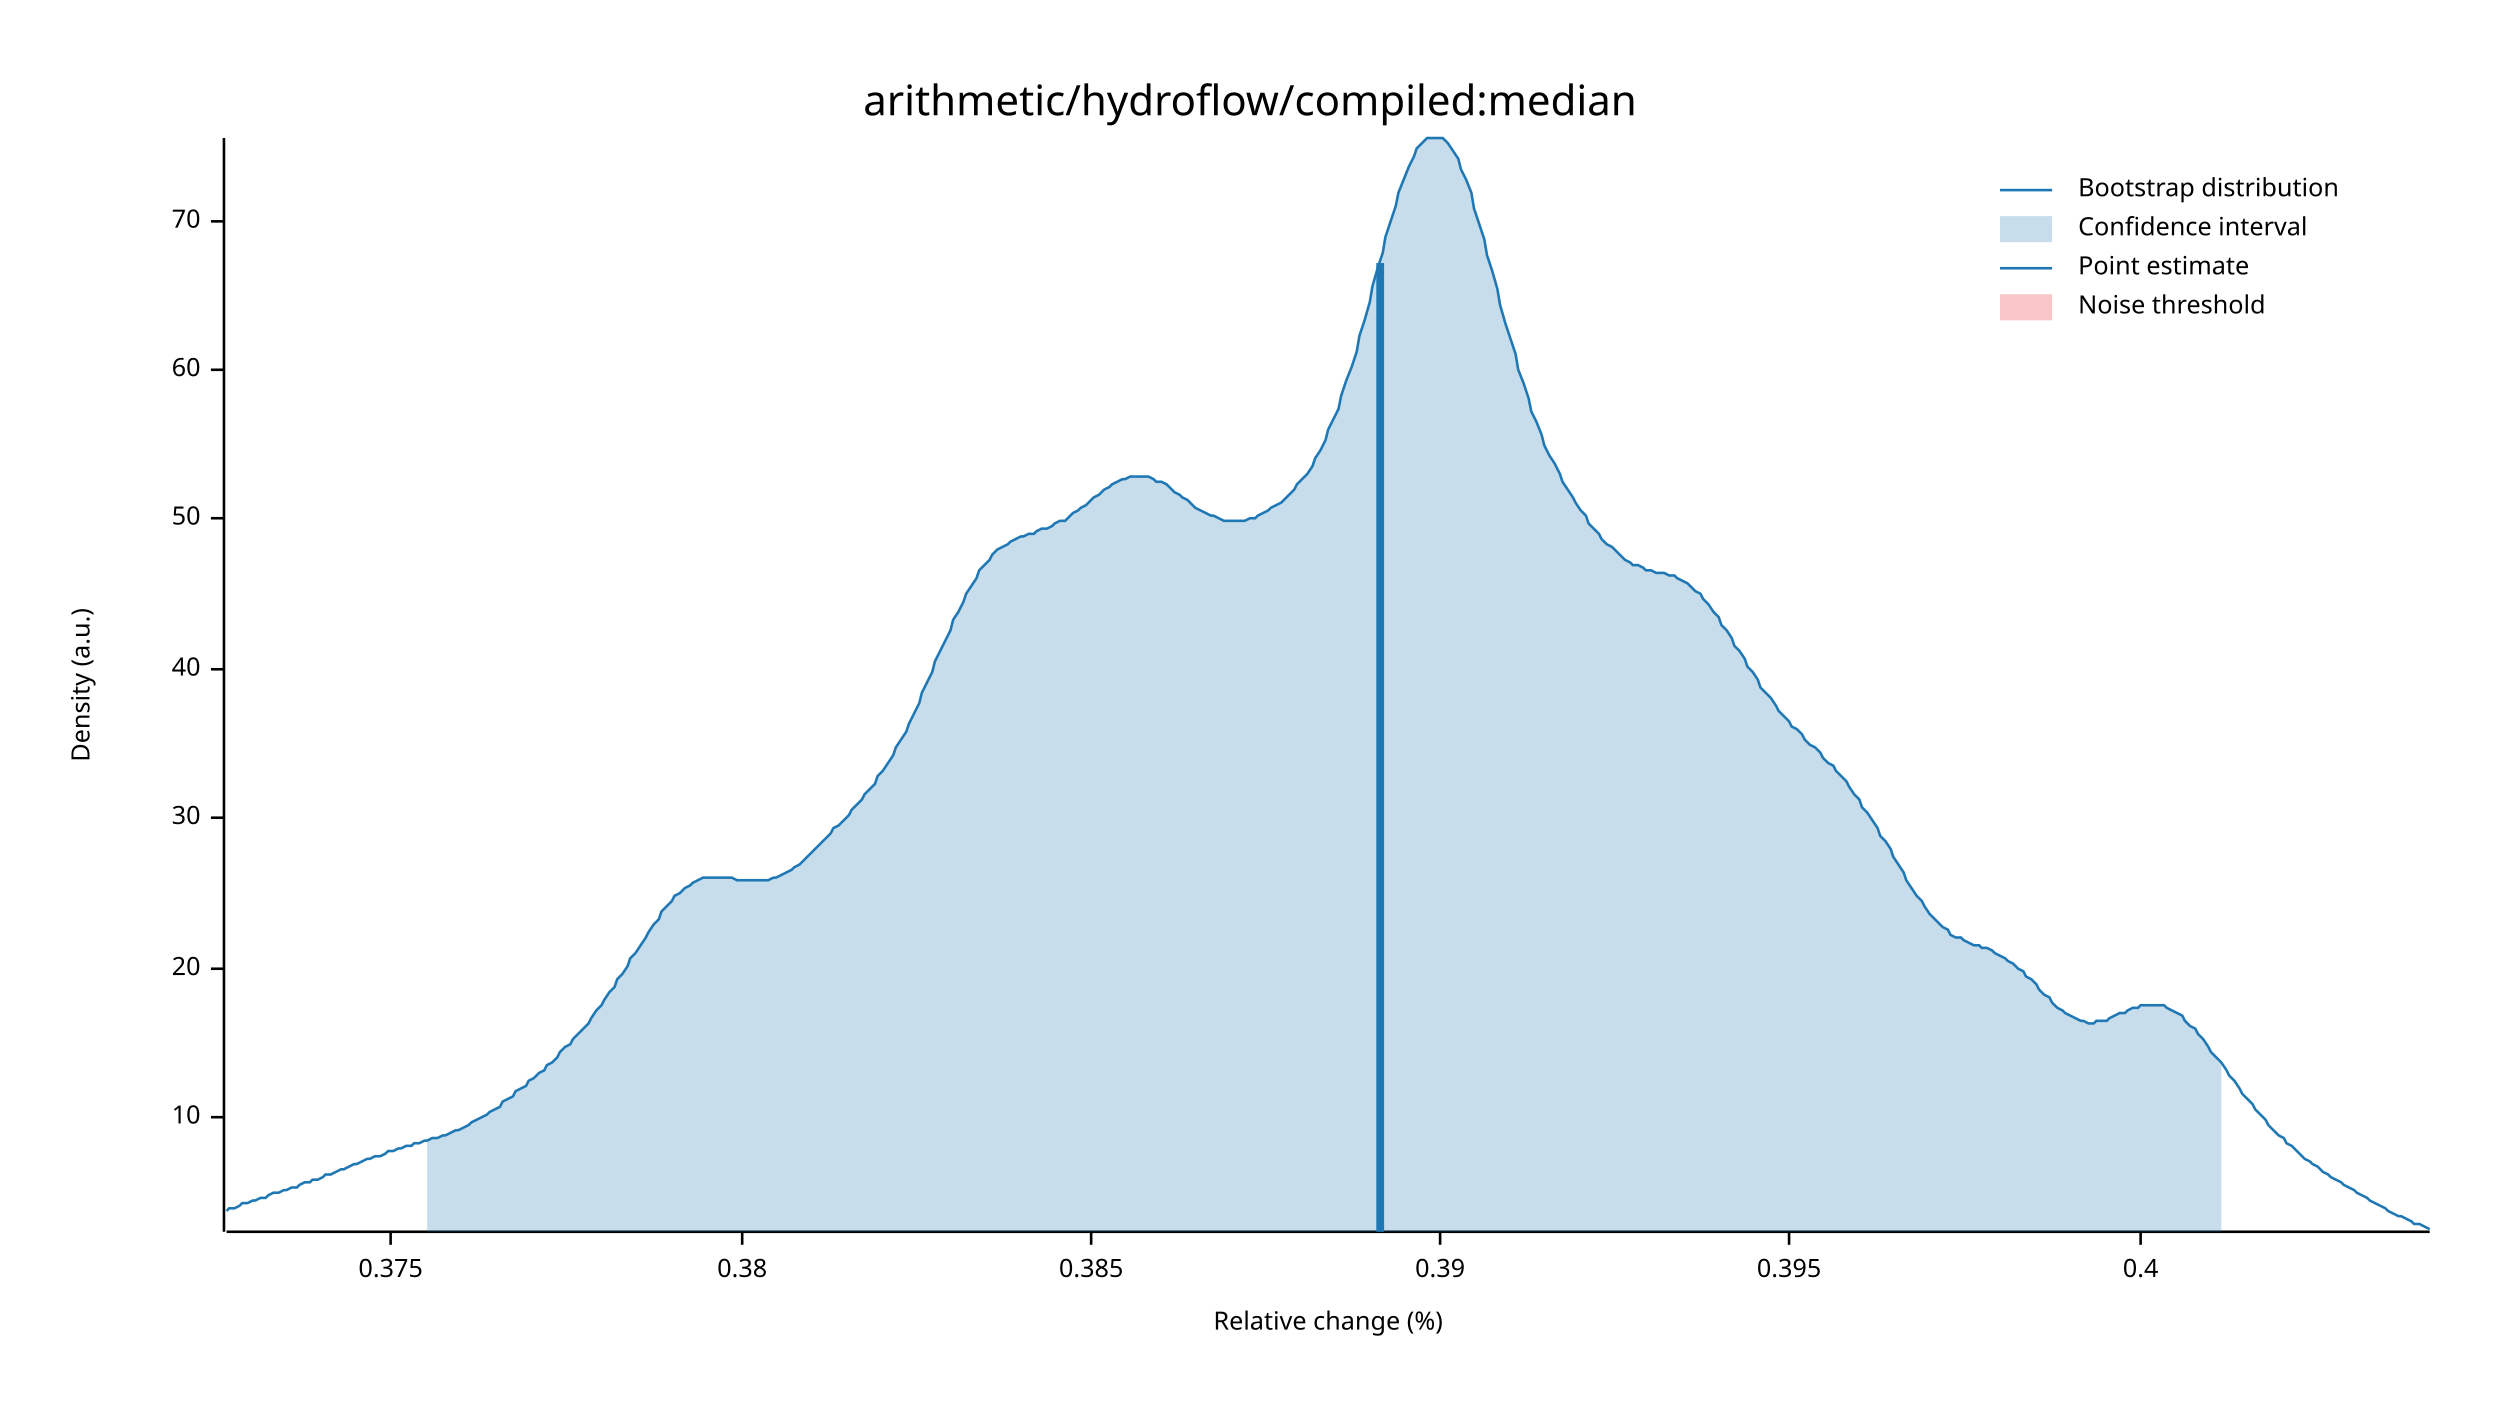
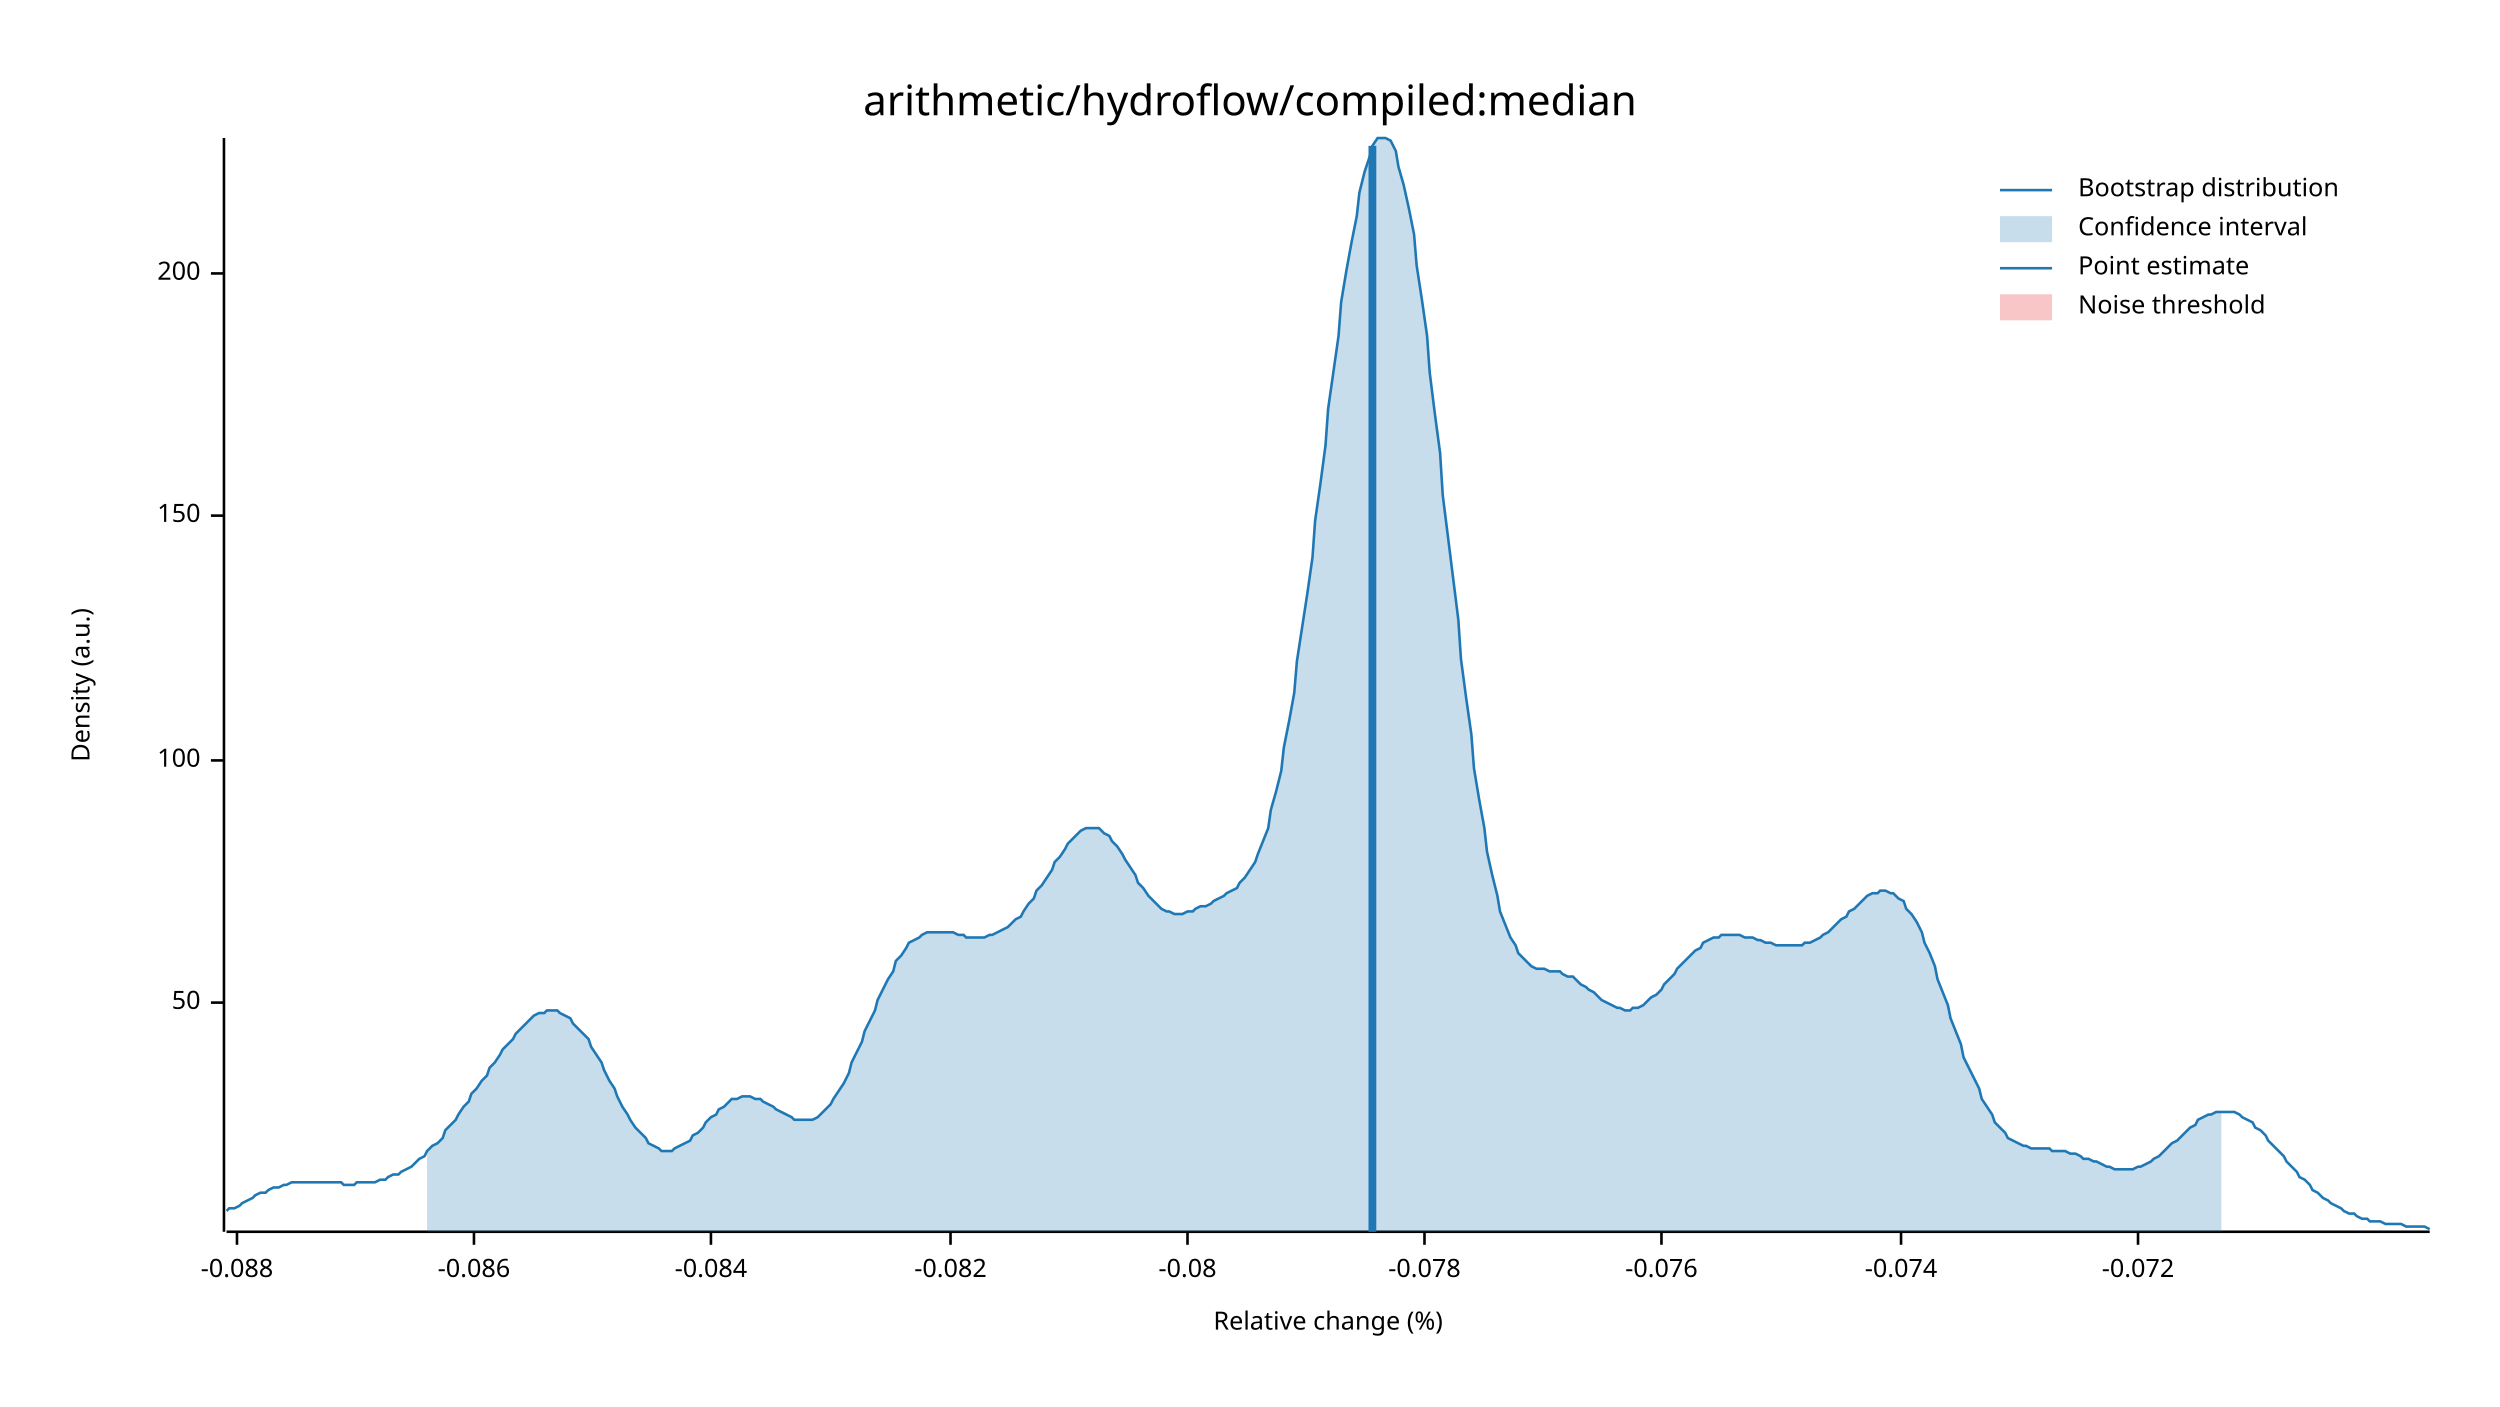
<svg xmlns="http://www.w3.org/2000/svg" width="960" height="540" viewBox="0 0 960 540">
  <text x="480" y="32" dy="0.76em" text-anchor="middle" font-family="sans-serif" font-size="16.129" opacity="1" fill="#000000">
arithmetic/hydroflow/compiled:median
</text>
  <text x="27" y="263" dy="0.76em" text-anchor="middle" font-family="sans-serif" font-size="9.677" opacity="1" fill="#000000" transform="rotate(270, 27, 263)">
Density (a.u.)
</text>
  <text x="510" y="513" dy="-0.5ex" text-anchor="middle" font-family="sans-serif" font-size="9.677" opacity="1" fill="#000000">
Relative change (%)
</text>
  <polyline fill="none" opacity="1" stroke="#000000" stroke-width="1" points="86,53 86,473 " />
-   <text x="77" y="429" dy="0.5ex" text-anchor="end" font-family="sans-serif" font-size="9.677" opacity="1" fill="#000000">
- 10
- </text>
-   <polyline fill="none" opacity="1" stroke="#000000" stroke-width="1" points="81,429 86,429 " />
-   <text x="77" y="372" dy="0.5ex" text-anchor="end" font-family="sans-serif" font-size="9.677" opacity="1" fill="#000000">
- 20
- </text>
-   <polyline fill="none" opacity="1" stroke="#000000" stroke-width="1" points="81,372 86,372 " />
-   <text x="77" y="314" dy="0.5ex" text-anchor="end" font-family="sans-serif" font-size="9.677" opacity="1" fill="#000000">
- 30
- </text>
-   <polyline fill="none" opacity="1" stroke="#000000" stroke-width="1" points="81,314 86,314 " />
-   <text x="77" y="257" dy="0.5ex" text-anchor="end" font-family="sans-serif" font-size="9.677" opacity="1" fill="#000000">
- 40
- </text>
-   <polyline fill="none" opacity="1" stroke="#000000" stroke-width="1" points="81,257 86,257 " />
-   <text x="77" y="199" dy="0.5ex" text-anchor="end" font-family="sans-serif" font-size="9.677" opacity="1" fill="#000000">
+   <text x="77" y="385" dy="0.5ex" text-anchor="end" font-family="sans-serif" font-size="9.677" opacity="1" fill="#000000">
50
</text>
-   <polyline fill="none" opacity="1" stroke="#000000" stroke-width="1" points="81,199 86,199 " />
-   <text x="77" y="142" dy="0.5ex" text-anchor="end" font-family="sans-serif" font-size="9.677" opacity="1" fill="#000000">
- 60
+   <polyline fill="none" opacity="1" stroke="#000000" stroke-width="1" points="81,385 86,385 " />
+   <text x="77" y="292" dy="0.5ex" text-anchor="end" font-family="sans-serif" font-size="9.677" opacity="1" fill="#000000">
+ 100
</text>
-   <polyline fill="none" opacity="1" stroke="#000000" stroke-width="1" points="81,142 86,142 " />
-   <text x="77" y="85" dy="0.5ex" text-anchor="end" font-family="sans-serif" font-size="9.677" opacity="1" fill="#000000">
- 70
+   <polyline fill="none" opacity="1" stroke="#000000" stroke-width="1" points="81,292 86,292 " />
+   <text x="77" y="198" dy="0.5ex" text-anchor="end" font-family="sans-serif" font-size="9.677" opacity="1" fill="#000000">
+ 150
</text>
-   <polyline fill="none" opacity="1" stroke="#000000" stroke-width="1" points="81,85 86,85 " />
+   <polyline fill="none" opacity="1" stroke="#000000" stroke-width="1" points="81,198 86,198 " />
+   <text x="77" y="105" dy="0.5ex" text-anchor="end" font-family="sans-serif" font-size="9.677" opacity="1" fill="#000000">
+ 200
+ </text>
+   <polyline fill="none" opacity="1" stroke="#000000" stroke-width="1" points="81,105 86,105 " />
  <polyline fill="none" opacity="1" stroke="#000000" stroke-width="1" points="87,473 933,473 " />
-   <text x="150" y="483" dy="0.76em" text-anchor="middle" font-family="sans-serif" font-size="9.677" opacity="1" fill="#000000">
- 0.375
+   <text x="91" y="483" dy="0.76em" text-anchor="middle" font-family="sans-serif" font-size="9.677" opacity="1" fill="#000000">
+ -0.088
</text>
-   <polyline fill="none" opacity="1" stroke="#000000" stroke-width="1" points="150,473 150,478 " />
-   <text x="285" y="483" dy="0.76em" text-anchor="middle" font-family="sans-serif" font-size="9.677" opacity="1" fill="#000000">
- 0.38
+   <polyline fill="none" opacity="1" stroke="#000000" stroke-width="1" points="91,473 91,478 " />
+   <text x="182" y="483" dy="0.76em" text-anchor="middle" font-family="sans-serif" font-size="9.677" opacity="1" fill="#000000">
+ -0.086
</text>
-   <polyline fill="none" opacity="1" stroke="#000000" stroke-width="1" points="285,473 285,478 " />
-   <text x="419" y="483" dy="0.76em" text-anchor="middle" font-family="sans-serif" font-size="9.677" opacity="1" fill="#000000">
- 0.385
+   <polyline fill="none" opacity="1" stroke="#000000" stroke-width="1" points="182,473 182,478 " />
+   <text x="273" y="483" dy="0.76em" text-anchor="middle" font-family="sans-serif" font-size="9.677" opacity="1" fill="#000000">
+ -0.084
</text>
-   <polyline fill="none" opacity="1" stroke="#000000" stroke-width="1" points="419,473 419,478 " />
-   <text x="553" y="483" dy="0.76em" text-anchor="middle" font-family="sans-serif" font-size="9.677" opacity="1" fill="#000000">
- 0.39
+   <polyline fill="none" opacity="1" stroke="#000000" stroke-width="1" points="273,473 273,478 " />
+   <text x="365" y="483" dy="0.76em" text-anchor="middle" font-family="sans-serif" font-size="9.677" opacity="1" fill="#000000">
+ -0.082
</text>
-   <polyline fill="none" opacity="1" stroke="#000000" stroke-width="1" points="553,473 553,478 " />
-   <text x="687" y="483" dy="0.76em" text-anchor="middle" font-family="sans-serif" font-size="9.677" opacity="1" fill="#000000">
- 0.395
+   <polyline fill="none" opacity="1" stroke="#000000" stroke-width="1" points="365,473 365,478 " />
+   <text x="456" y="483" dy="0.76em" text-anchor="middle" font-family="sans-serif" font-size="9.677" opacity="1" fill="#000000">
+ -0.08
</text>
-   <polyline fill="none" opacity="1" stroke="#000000" stroke-width="1" points="687,473 687,478 " />
-   <text x="822" y="483" dy="0.76em" text-anchor="middle" font-family="sans-serif" font-size="9.677" opacity="1" fill="#000000">
- 0.4
+   <polyline fill="none" opacity="1" stroke="#000000" stroke-width="1" points="456,473 456,478 " />
+   <text x="547" y="483" dy="0.76em" text-anchor="middle" font-family="sans-serif" font-size="9.677" opacity="1" fill="#000000">
+ -0.078
</text>
-   <polyline fill="none" opacity="1" stroke="#000000" stroke-width="1" points="822,473 822,478 " />
-   <polyline fill="none" opacity="1" stroke="#1F78B4" stroke-width="1" points="87,465 88,464 90,464 92,463 93,462 95,462 97,461 98,461 100,460 102,460 103,459 105,458 107,458 109,457 110,457 112,456 114,456 115,455 117,454 119,454 120,453 122,453 124,452 125,451 127,451 129,450 131,449 132,449 134,448 136,447 137,447 139,446 141,445 142,445 144,444 146,444 148,443 149,442 151,442 153,441 154,441 156,440 158,440 159,439 161,439 163,438 164,438 166,437 168,437 170,436 171,436 173,435 175,434 176,434 178,433 180,432 181,431 183,430 185,429 187,428 188,427 190,426 192,425 193,423 195,422 197,421 198,419 200,418 202,417 203,415 205,414 207,412 209,411 210,409 212,408 214,406 215,404 217,402 219,401 220,399 222,397 224,395 226,393 227,391 229,388 231,386 232,384 234,381 236,379 237,376 239,374 241,371 242,368 244,366 246,363 248,360 249,358 251,355 253,353 254,350 256,348 258,346 259,344 261,343 263,341 265,340 266,339 268,338 270,337 271,337 273,337 275,337 276,337 278,337 280,337 281,337 283,338 285,338 287,338 288,338 290,338 292,338 293,338 295,338 297,337 298,337 300,336 302,335 304,334 305,333 307,332 309,330 310,329 312,327 314,325 315,324 317,322 319,320 320,318 322,317 324,315 326,313 327,311 329,309 331,307 332,305 334,303 336,301 337,298 339,296 341,293 343,290 344,287 346,284 348,281 349,278 351,274 353,270 354,266 356,262 358,258 359,254 361,250 363,246 365,242 366,238 368,235 370,231 371,228 373,225 375,222 376,219 378,217 380,215 381,213 383,211 385,210 387,209 388,208 390,207 392,206 393,206 395,205 397,205 398,204 400,203 402,203 404,202 405,201 407,200 409,200 410,199 412,197 414,196 415,195 417,194 419,192 420,191 422,190 424,188 426,187 427,186 429,185 431,184 432,184 434,183 436,183 437,183 439,183 441,183 443,184 444,185 446,185 448,186 449,187 451,189 453,190 454,191 456,192 458,194 459,195 461,196 463,197 465,198 466,198 468,199 470,200 471,200 473,200 475,200 476,200 478,200 480,199 482,199 483,198 485,197 487,196 488,195 490,194 492,193 493,192 495,190 497,188 498,186 500,184 502,182 504,179 505,176 507,173 509,169 510,165 512,161 514,157 515,152 517,146 519,141 521,135 522,129 524,123 526,116 527,110 529,103 531,97 532,91 534,85 536,79 537,74 539,69 541,64 543,60 544,57 546,55 548,53 549,53 551,53 553,53 554,53 556,55 558,58 560,61 561,65 563,69 565,74 566,80 568,86 570,92 571,98 573,104 575,111 576,117 578,124 580,130 582,136 583,142 585,147 587,153 588,158 590,162 592,167 593,171 595,175 597,178 599,182 600,185 602,188 604,191 605,193 607,196 609,198 610,201 612,203 614,205 615,207 617,209 619,210 621,212 622,213 624,215 626,216 627,217 629,217 631,218 632,219 634,219 636,220 638,220 639,220 641,221 643,221 644,222 646,223 648,224 649,225 651,227 653,228 654,230 656,232 658,235 660,237 661,240 663,242 665,245 666,248 668,250 670,253 671,256 673,258 675,261 676,264 678,266 680,268 682,271 683,273 685,275 687,277 688,279 690,280 692,282 693,284 695,286 697,287 699,289 700,291 702,293 704,294 705,296 707,298 709,300 710,302 712,305 714,307 715,310 717,312 719,315 721,318 722,321 724,323 726,326 727,329 729,332 731,335 732,338 734,341 736,344 738,346 739,348 741,351 743,353 744,354 746,356 748,357 749,359 751,360 753,360 754,361 756,362 758,363 760,363 761,364 763,364 765,365 766,366 768,367 770,368 771,369 773,370 775,372 777,373 778,375 780,376 782,378 783,380 785,382 787,383 788,385 790,387 792,388 793,389 795,390 797,391 799,392 800,392 802,393 804,393 805,392 807,392 809,392 810,391 812,390 814,389 816,389 817,388 819,387 821,387 822,386 824,386 826,386 827,386 829,386 831,386 832,387 834,388 836,389 838,390 839,392 841,394 843,395 844,397 846,399 848,402 849,404 851,406 853,408 855,411 856,413 858,415 860,418 861,420 863,422 865,424 866,426 868,428 870,430 871,432 873,434 875,436 877,437 878,439 880,440 882,442 883,443 885,445 887,446 888,447 890,448 892,450 894,451 895,452 897,453 899,454 900,455 902,456 904,457 905,458 907,459 909,460 910,461 912,462 914,463 916,464 917,465 919,466 921,467 922,467 924,468 926,469 927,470 929,470 931,471 933,472 " />
-   <polygon opacity="0.25" fill="#1F78B4" points="164,438 166,437 168,437 170,436 171,436 173,435 175,434 176,434 178,433 180,432 181,431 183,430 185,429 187,428 188,427 190,426 192,425 193,423 195,422 197,421 198,419 200,418 202,417 203,415 205,414 207,412 209,411 210,409 212,408 214,406 215,404 217,402 219,401 220,399 222,397 224,395 226,393 227,391 229,388 231,386 232,384 234,381 236,379 237,376 239,374 241,371 242,368 244,366 246,363 248,360 249,358 251,355 253,353 254,350 256,348 258,346 259,344 261,343 263,341 265,340 266,339 268,338 270,337 271,337 273,337 275,337 276,337 278,337 280,337 281,337 283,338 285,338 287,338 288,338 290,338 292,338 293,338 295,338 297,337 298,337 300,336 302,335 304,334 305,333 307,332 309,330 310,329 312,327 314,325 315,324 317,322 319,320 320,318 322,317 324,315 326,313 327,311 329,309 331,307 332,305 334,303 336,301 337,298 339,296 341,293 343,290 344,287 346,284 348,281 349,278 351,274 353,270 354,266 356,262 358,258 359,254 361,250 363,246 365,242 366,238 368,235 370,231 371,228 373,225 375,222 376,219 378,217 380,215 381,213 383,211 385,210 387,209 388,208 390,207 392,206 393,206 395,205 397,205 398,204 400,203 402,203 404,202 405,201 407,200 409,200 410,199 412,197 414,196 415,195 417,194 419,192 420,191 422,190 424,188 426,187 427,186 429,185 431,184 432,184 434,183 436,183 437,183 439,183 441,183 443,184 444,185 446,185 448,186 449,187 451,189 453,190 454,191 456,192 458,194 459,195 461,196 463,197 465,198 466,198 468,199 470,200 471,200 473,200 475,200 476,200 478,200 480,199 482,199 483,198 485,197 487,196 488,195 490,194 492,193 493,192 495,190 497,188 498,186 500,184 502,182 504,179 505,176 507,173 509,169 510,165 512,161 514,157 515,152 517,146 519,141 521,135 522,129 524,123 526,116 527,110 529,103 531,97 532,91 534,85 536,79 537,74 539,69 541,64 543,60 544,57 546,55 548,53 549,53 551,53 553,53 554,53 556,55 558,58 560,61 561,65 563,69 565,74 566,80 568,86 570,92 571,98 573,104 575,111 576,117 578,124 580,130 582,136 583,142 585,147 587,153 588,158 590,162 592,167 593,171 595,175 597,178 599,182 600,185 602,188 604,191 605,193 607,196 609,198 610,201 612,203 614,205 615,207 617,209 619,210 621,212 622,213 624,215 626,216 627,217 629,217 631,218 632,219 634,219 636,220 638,220 639,220 641,221 643,221 644,222 646,223 648,224 649,225 651,227 653,228 654,230 656,232 658,235 660,237 661,240 663,242 665,245 666,248 668,250 670,253 671,256 673,258 675,261 676,264 678,266 680,268 682,271 683,273 685,275 687,277 688,279 690,280 692,282 693,284 695,286 697,287 699,289 700,291 702,293 704,294 705,296 707,298 709,300 710,302 712,305 714,307 715,310 717,312 719,315 721,318 722,321 724,323 726,326 727,329 729,332 731,335 732,338 734,341 736,344 738,346 739,348 741,351 743,353 744,354 746,356 748,357 749,359 751,360 753,360 754,361 756,362 758,363 760,363 761,364 763,364 765,365 766,366 768,367 770,368 771,369 773,370 775,372 777,373 778,375 780,376 782,378 783,380 785,382 787,383 788,385 790,387 792,388 793,389 795,390 797,391 799,392 800,392 802,393 804,393 805,392 807,392 809,392 810,391 812,390 814,389 816,389 817,388 819,387 821,387 822,386 824,386 826,386 827,386 829,386 831,386 832,387 834,388 836,389 838,390 839,392 841,394 843,395 844,397 846,399 848,402 849,404 851,406 853,408 853,473 164,473 " />
-   <polyline fill="none" opacity="1" stroke="#1F78B4" stroke-width="3" points="530,473 530,101 " />
+   <polyline fill="none" opacity="1" stroke="#000000" stroke-width="1" points="547,473 547,478 " />
+   <text x="638" y="483" dy="0.76em" text-anchor="middle" font-family="sans-serif" font-size="9.677" opacity="1" fill="#000000">
+ -0.076
+ </text>
+   <polyline fill="none" opacity="1" stroke="#000000" stroke-width="1" points="638,473 638,478 " />
+   <text x="730" y="483" dy="0.76em" text-anchor="middle" font-family="sans-serif" font-size="9.677" opacity="1" fill="#000000">
+ -0.074
+ </text>
+   <polyline fill="none" opacity="1" stroke="#000000" stroke-width="1" points="730,473 730,478 " />
+   <text x="821" y="483" dy="0.76em" text-anchor="middle" font-family="sans-serif" font-size="9.677" opacity="1" fill="#000000">
+ -0.072
+ </text>
+   <polyline fill="none" opacity="1" stroke="#000000" stroke-width="1" points="821,473 821,478 " />
+   <polyline fill="none" opacity="1" stroke="#1F78B4" stroke-width="1" points="87,465 88,464 90,464 92,463 93,462 95,461 97,460 98,459 100,458 102,458 103,457 105,456 107,456 109,455 110,455 112,454 114,454 115,454 117,454 119,454 120,454 122,454 124,454 125,454 127,454 129,454 131,454 132,455 134,455 136,455 137,454 139,454 141,454 142,454 144,454 146,453 148,453 149,452 151,451 153,451 154,450 156,449 158,448 159,447 161,445 163,444 164,442 166,440 168,439 170,437 171,434 173,432 175,430 176,428 178,425 180,423 181,420 183,418 185,415 187,413 188,410 190,408 192,405 193,403 195,401 197,399 198,397 200,395 202,393 203,392 205,390 207,389 209,389 210,388 212,388 214,388 215,389 217,390 219,391 220,393 222,395 224,397 226,399 227,402 229,405 231,408 232,411 234,415 236,418 237,421 239,425 241,428 242,430 244,433 246,435 248,437 249,439 251,440 253,441 254,442 256,442 258,442 259,441 261,440 263,439 265,438 266,436 268,435 270,433 271,431 273,429 275,428 276,426 278,425 280,423 281,422 283,422 285,421 287,421 288,421 290,422 292,422 293,423 295,424 297,425 298,426 300,427 302,428 304,429 305,430 307,430 309,430 310,430 312,430 314,429 315,428 317,426 319,424 320,422 322,419 324,416 326,412 327,408 329,404 331,400 332,396 334,392 336,388 337,384 339,380 341,376 343,373 344,369 346,367 348,364 349,362 351,361 353,360 354,359 356,358 358,358 359,358 361,358 363,358 365,358 366,358 368,359 370,359 371,360 373,360 375,360 376,360 378,360 380,359 381,359 383,358 385,357 387,356 388,355 390,353 392,352 393,350 395,347 397,345 398,342 400,340 402,337 404,334 405,331 407,329 409,326 410,324 412,322 414,320 415,319 417,318 419,318 420,318 422,318 424,320 426,321 427,323 429,325 431,328 432,330 434,333 436,336 437,339 439,341 441,344 443,346 444,347 446,349 448,350 449,350 451,351 453,351 454,351 456,350 458,350 459,349 461,348 463,348 465,347 466,346 468,345 470,344 471,343 473,342 475,341 476,339 478,337 480,334 482,331 483,328 485,323 487,318 488,311 490,304 492,296 493,287 495,277 497,266 498,254 500,241 502,228 504,214 505,200 507,186 509,171 510,157 512,143 514,129 515,116 517,104 519,93 521,83 522,74 524,66 526,60 527,56 529,53 531,53 532,53 534,54 536,58 537,64 539,71 541,80 543,90 544,102 546,115 548,129 549,143 551,159 553,174 554,190 556,206 558,222 560,238 561,253 563,268 565,282 566,295 568,307 570,318 571,327 573,336 575,344 576,350 578,355 580,360 582,363 583,366 585,368 587,370 588,371 590,372 592,372 593,372 595,373 597,373 599,373 600,374 602,375 604,375 605,376 607,378 609,379 610,380 612,381 614,383 615,384 617,385 619,386 621,387 622,387 624,388 626,388 627,387 629,387 631,386 632,385 634,383 636,382 638,380 639,378 641,376 643,374 644,372 646,370 648,368 649,367 651,365 653,364 654,362 656,361 658,360 660,360 661,359 663,359 665,359 666,359 668,359 670,360 671,360 673,360 675,361 676,361 678,362 680,362 682,363 683,363 685,363 687,363 688,363 690,363 692,363 693,362 695,362 697,361 699,360 700,359 702,358 704,356 705,355 707,353 709,352 710,350 712,349 714,347 715,346 717,344 719,343 721,343 722,342 724,342 726,343 727,343 729,345 731,346 732,349 734,351 736,354 738,358 739,362 741,366 743,371 744,376 746,381 748,386 749,391 751,396 753,401 754,406 756,410 758,414 760,418 761,422 763,425 765,428 766,431 768,433 770,435 771,437 773,438 775,439 777,440 778,440 780,441 782,441 783,441 785,441 787,441 788,442 790,442 792,442 793,442 795,443 797,443 799,444 800,445 802,445 804,446 805,446 807,447 809,448 810,448 812,449 814,449 816,449 817,449 819,449 821,448 822,448 824,447 826,446 827,445 829,444 831,442 832,441 834,439 836,438 838,436 839,435 841,433 843,432 844,430 846,429 848,428 849,428 851,427 853,427 855,427 856,427 858,427 860,428 861,429 863,430 865,431 866,433 868,434 870,436 871,438 873,440 875,442 877,444 878,446 880,448 882,450 883,452 885,453 887,455 888,457 890,458 892,460 894,461 895,462 897,463 899,464 900,465 902,466 904,466 905,467 907,468 909,468 910,469 912,469 914,469 916,470 917,470 919,470 921,470 922,470 924,471 926,471 927,471 929,471 931,471 933,472 " />
+   <polygon opacity="0.25" fill="#1F78B4" points="164,442 166,440 168,439 170,437 171,434 173,432 175,430 176,428 178,425 180,423 181,420 183,418 185,415 187,413 188,410 190,408 192,405 193,403 195,401 197,399 198,397 200,395 202,393 203,392 205,390 207,389 209,389 210,388 212,388 214,388 215,389 217,390 219,391 220,393 222,395 224,397 226,399 227,402 229,405 231,408 232,411 234,415 236,418 237,421 239,425 241,428 242,430 244,433 246,435 248,437 249,439 251,440 253,441 254,442 256,442 258,442 259,441 261,440 263,439 265,438 266,436 268,435 270,433 271,431 273,429 275,428 276,426 278,425 280,423 281,422 283,422 285,421 287,421 288,421 290,422 292,422 293,423 295,424 297,425 298,426 300,427 302,428 304,429 305,430 307,430 309,430 310,430 312,430 314,429 315,428 317,426 319,424 320,422 322,419 324,416 326,412 327,408 329,404 331,400 332,396 334,392 336,388 337,384 339,380 341,376 343,373 344,369 346,367 348,364 349,362 351,361 353,360 354,359 356,358 358,358 359,358 361,358 363,358 365,358 366,358 368,359 370,359 371,360 373,360 375,360 376,360 378,360 380,359 381,359 383,358 385,357 387,356 388,355 390,353 392,352 393,350 395,347 397,345 398,342 400,340 402,337 404,334 405,331 407,329 409,326 410,324 412,322 414,320 415,319 417,318 419,318 420,318 422,318 424,320 426,321 427,323 429,325 431,328 432,330 434,333 436,336 437,339 439,341 441,344 443,346 444,347 446,349 448,350 449,350 451,351 453,351 454,351 456,350 458,350 459,349 461,348 463,348 465,347 466,346 468,345 470,344 471,343 473,342 475,341 476,339 478,337 480,334 482,331 483,328 485,323 487,318 488,311 490,304 492,296 493,287 495,277 497,266 498,254 500,241 502,228 504,214 505,200 507,186 509,171 510,157 512,143 514,129 515,116 517,104 519,93 521,83 522,74 524,66 526,60 527,56 529,53 531,53 532,53 534,54 536,58 537,64 539,71 541,80 543,90 544,102 546,115 548,129 549,143 551,159 553,174 554,190 556,206 558,222 560,238 561,253 563,268 565,282 566,295 568,307 570,318 571,327 573,336 575,344 576,350 578,355 580,360 582,363 583,366 585,368 587,370 588,371 590,372 592,372 593,372 595,373 597,373 599,373 600,374 602,375 604,375 605,376 607,378 609,379 610,380 612,381 614,383 615,384 617,385 619,386 621,387 622,387 624,388 626,388 627,387 629,387 631,386 632,385 634,383 636,382 638,380 639,378 641,376 643,374 644,372 646,370 648,368 649,367 651,365 653,364 654,362 656,361 658,360 660,360 661,359 663,359 665,359 666,359 668,359 670,360 671,360 673,360 675,361 676,361 678,362 680,362 682,363 683,363 685,363 687,363 688,363 690,363 692,363 693,362 695,362 697,361 699,360 700,359 702,358 704,356 705,355 707,353 709,352 710,350 712,349 714,347 715,346 717,344 719,343 721,343 722,342 724,342 726,343 727,343 729,345 731,346 732,349 734,351 736,354 738,358 739,362 741,366 743,371 744,376 746,381 748,386 749,391 751,396 753,401 754,406 756,410 758,414 760,418 761,422 763,425 765,428 766,431 768,433 770,435 771,437 773,438 775,439 777,440 778,440 780,441 782,441 783,441 785,441 787,441 788,442 790,442 792,442 793,442 795,443 797,443 799,444 800,445 802,445 804,446 805,446 807,447 809,448 810,448 812,449 814,449 816,449 817,449 819,449 821,448 822,448 824,447 826,446 827,445 829,444 831,442 832,441 834,439 836,438 838,436 839,435 841,433 843,432 844,430 846,429 848,428 849,428 851,427 853,427 853,473 164,473 " />
+   <polyline fill="none" opacity="1" stroke="#1F78B4" stroke-width="3" points="527,473 527,56 " />
  <rect x="510" y="53" width="0" height="419" opacity="0.1" fill="#E31A1C" stroke="none" />
  <text x="798" y="68" dy="0.76em" text-anchor="start" font-family="sans-serif" font-size="9.677" opacity="1" fill="#000000">
Bootstrap distribution
</text>
  <text x="798" y="83" dy="0.76em" text-anchor="start" font-family="sans-serif" font-size="9.677" opacity="1" fill="#000000">
Confidence interval
</text>
  <text x="798" y="98" dy="0.76em" text-anchor="start" font-family="sans-serif" font-size="9.677" opacity="1" fill="#000000">
Point estimate
</text>
  <text x="798" y="113" dy="0.76em" text-anchor="start" font-family="sans-serif" font-size="9.677" opacity="1" fill="#000000">
Noise threshold
</text>
  <polyline fill="none" opacity="1" stroke="#1F78B4" stroke-width="1" points="768,73 788,73 " />
  <rect x="768" y="83" width="20" height="10" opacity="0.25" fill="#1F78B4" stroke="none" />
  <polyline fill="none" opacity="1" stroke="#1F78B4" stroke-width="1" points="768,103 788,103 " />
  <rect x="768" y="113" width="20" height="10" opacity="0.25" fill="#E31A1C" stroke="none" />
</svg>
